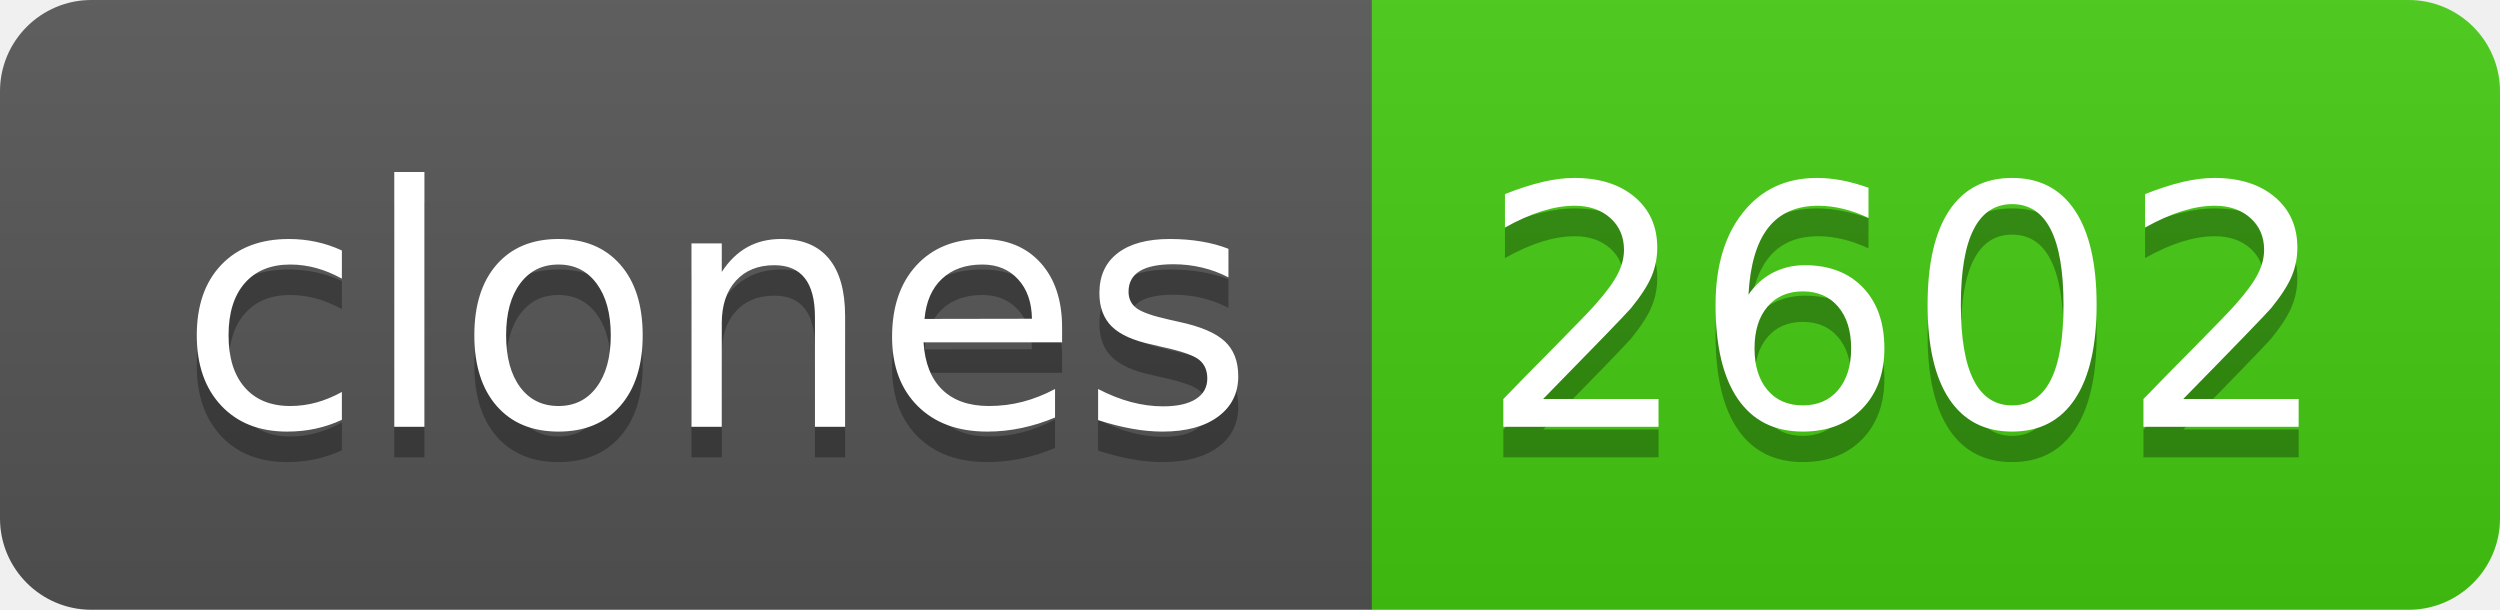
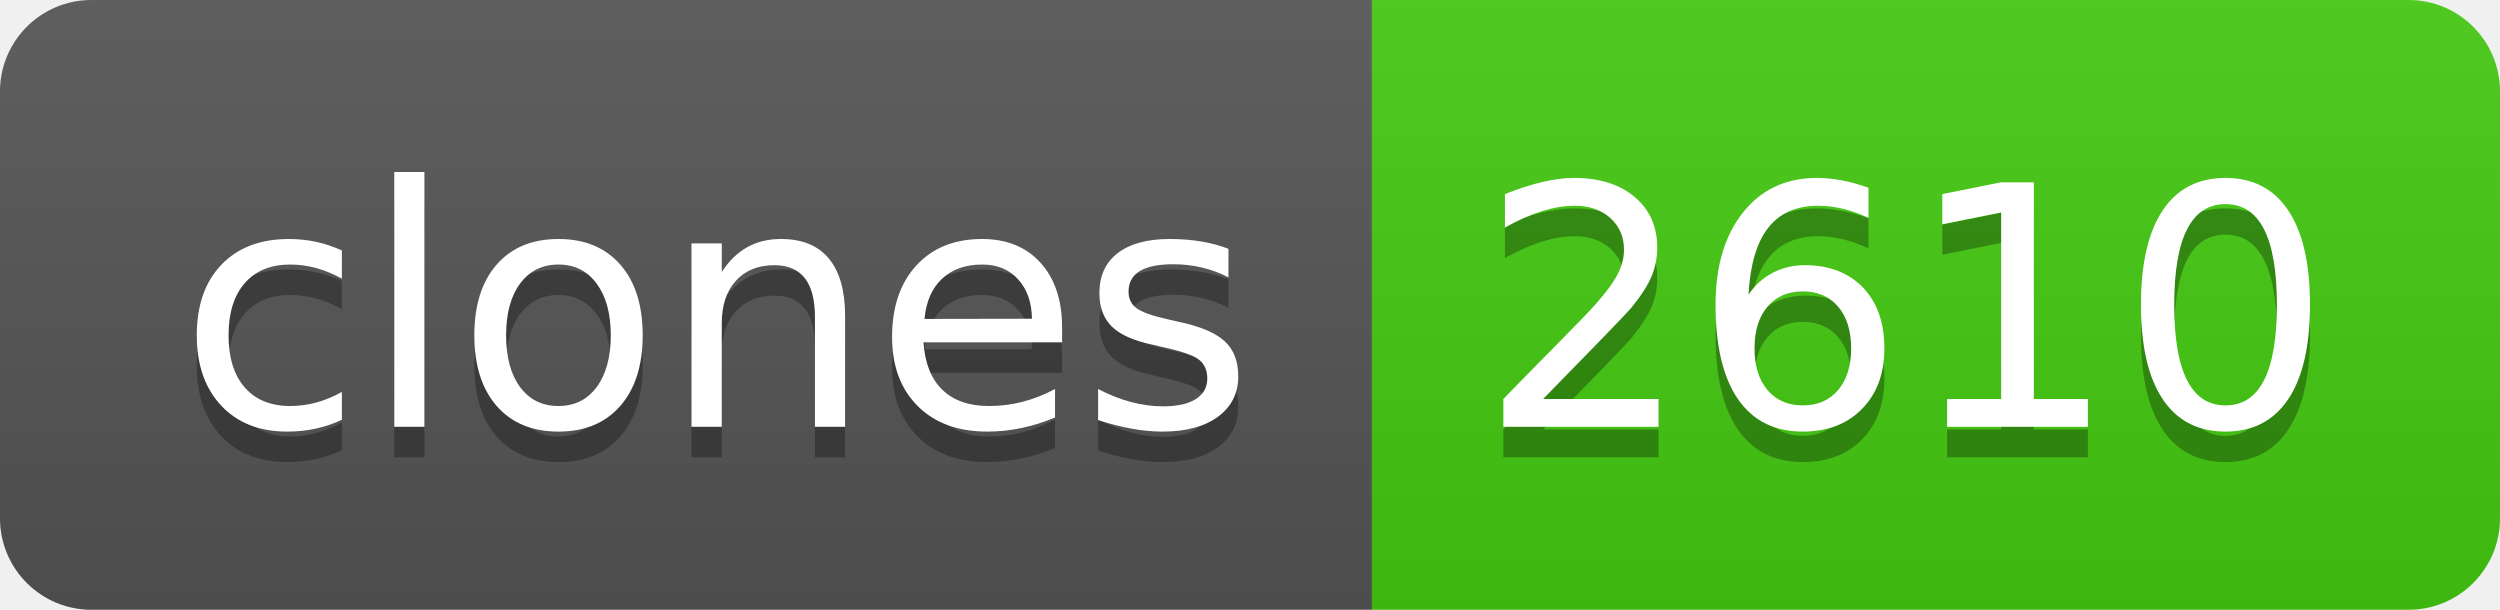
- <svg xmlns="http://www.w3.org/2000/svg" width="82" height="20" role="img" aria-label="clones: 2602">
+ <svg xmlns="http://www.w3.org/2000/svg" width="82" height="20" role="img" aria-label="clones: 2610">
  <linearGradient id="s" x2="0" y2="100%">
    <stop offset="0" stop-color="#bbb" stop-opacity=".1" />
    <stop offset="1" stop-opacity=".1" />
  </linearGradient>
  <clipPath id="r">
    <rect width="82" height="20" rx="3" fill="#fff" />
  </clipPath>
  <g clip-path="url(#r)">
    <rect width="45" height="20" fill="#555" />
    <rect x="45" width="37" height="20" fill="#4c1" />
    <rect width="82" height="20" fill="url(#s)" />
  </g>
  <g fill="#fff" text-anchor="middle" font-family="Verdana,Geneva,DejaVu Sans,sans-serif" text-rendering="geometricPrecision" font-size="110">
    <text aria-hidden="true" x="235" y="150" fill="#010101" fill-opacity=".3" transform="scale(.1)" textLength="350">clones</text>
    <text x="235" y="140" transform="scale(.1)" fill="#fff" textLength="350">clones</text>
-     <text aria-hidden="true" x="625" y="150" fill="#010101" fill-opacity=".3" transform="scale(.1)" textLength="270">2602</text>
-     <text x="625" y="140" transform="scale(.1)" fill="#fff" textLength="270">2602</text>
+     <text aria-hidden="true" x="625" y="150" fill="#010101" fill-opacity=".3" transform="scale(.1)" textLength="270">2610</text>
+     <text x="625" y="140" transform="scale(.1)" fill="#fff" textLength="270">2610</text>
  </g>
</svg>
